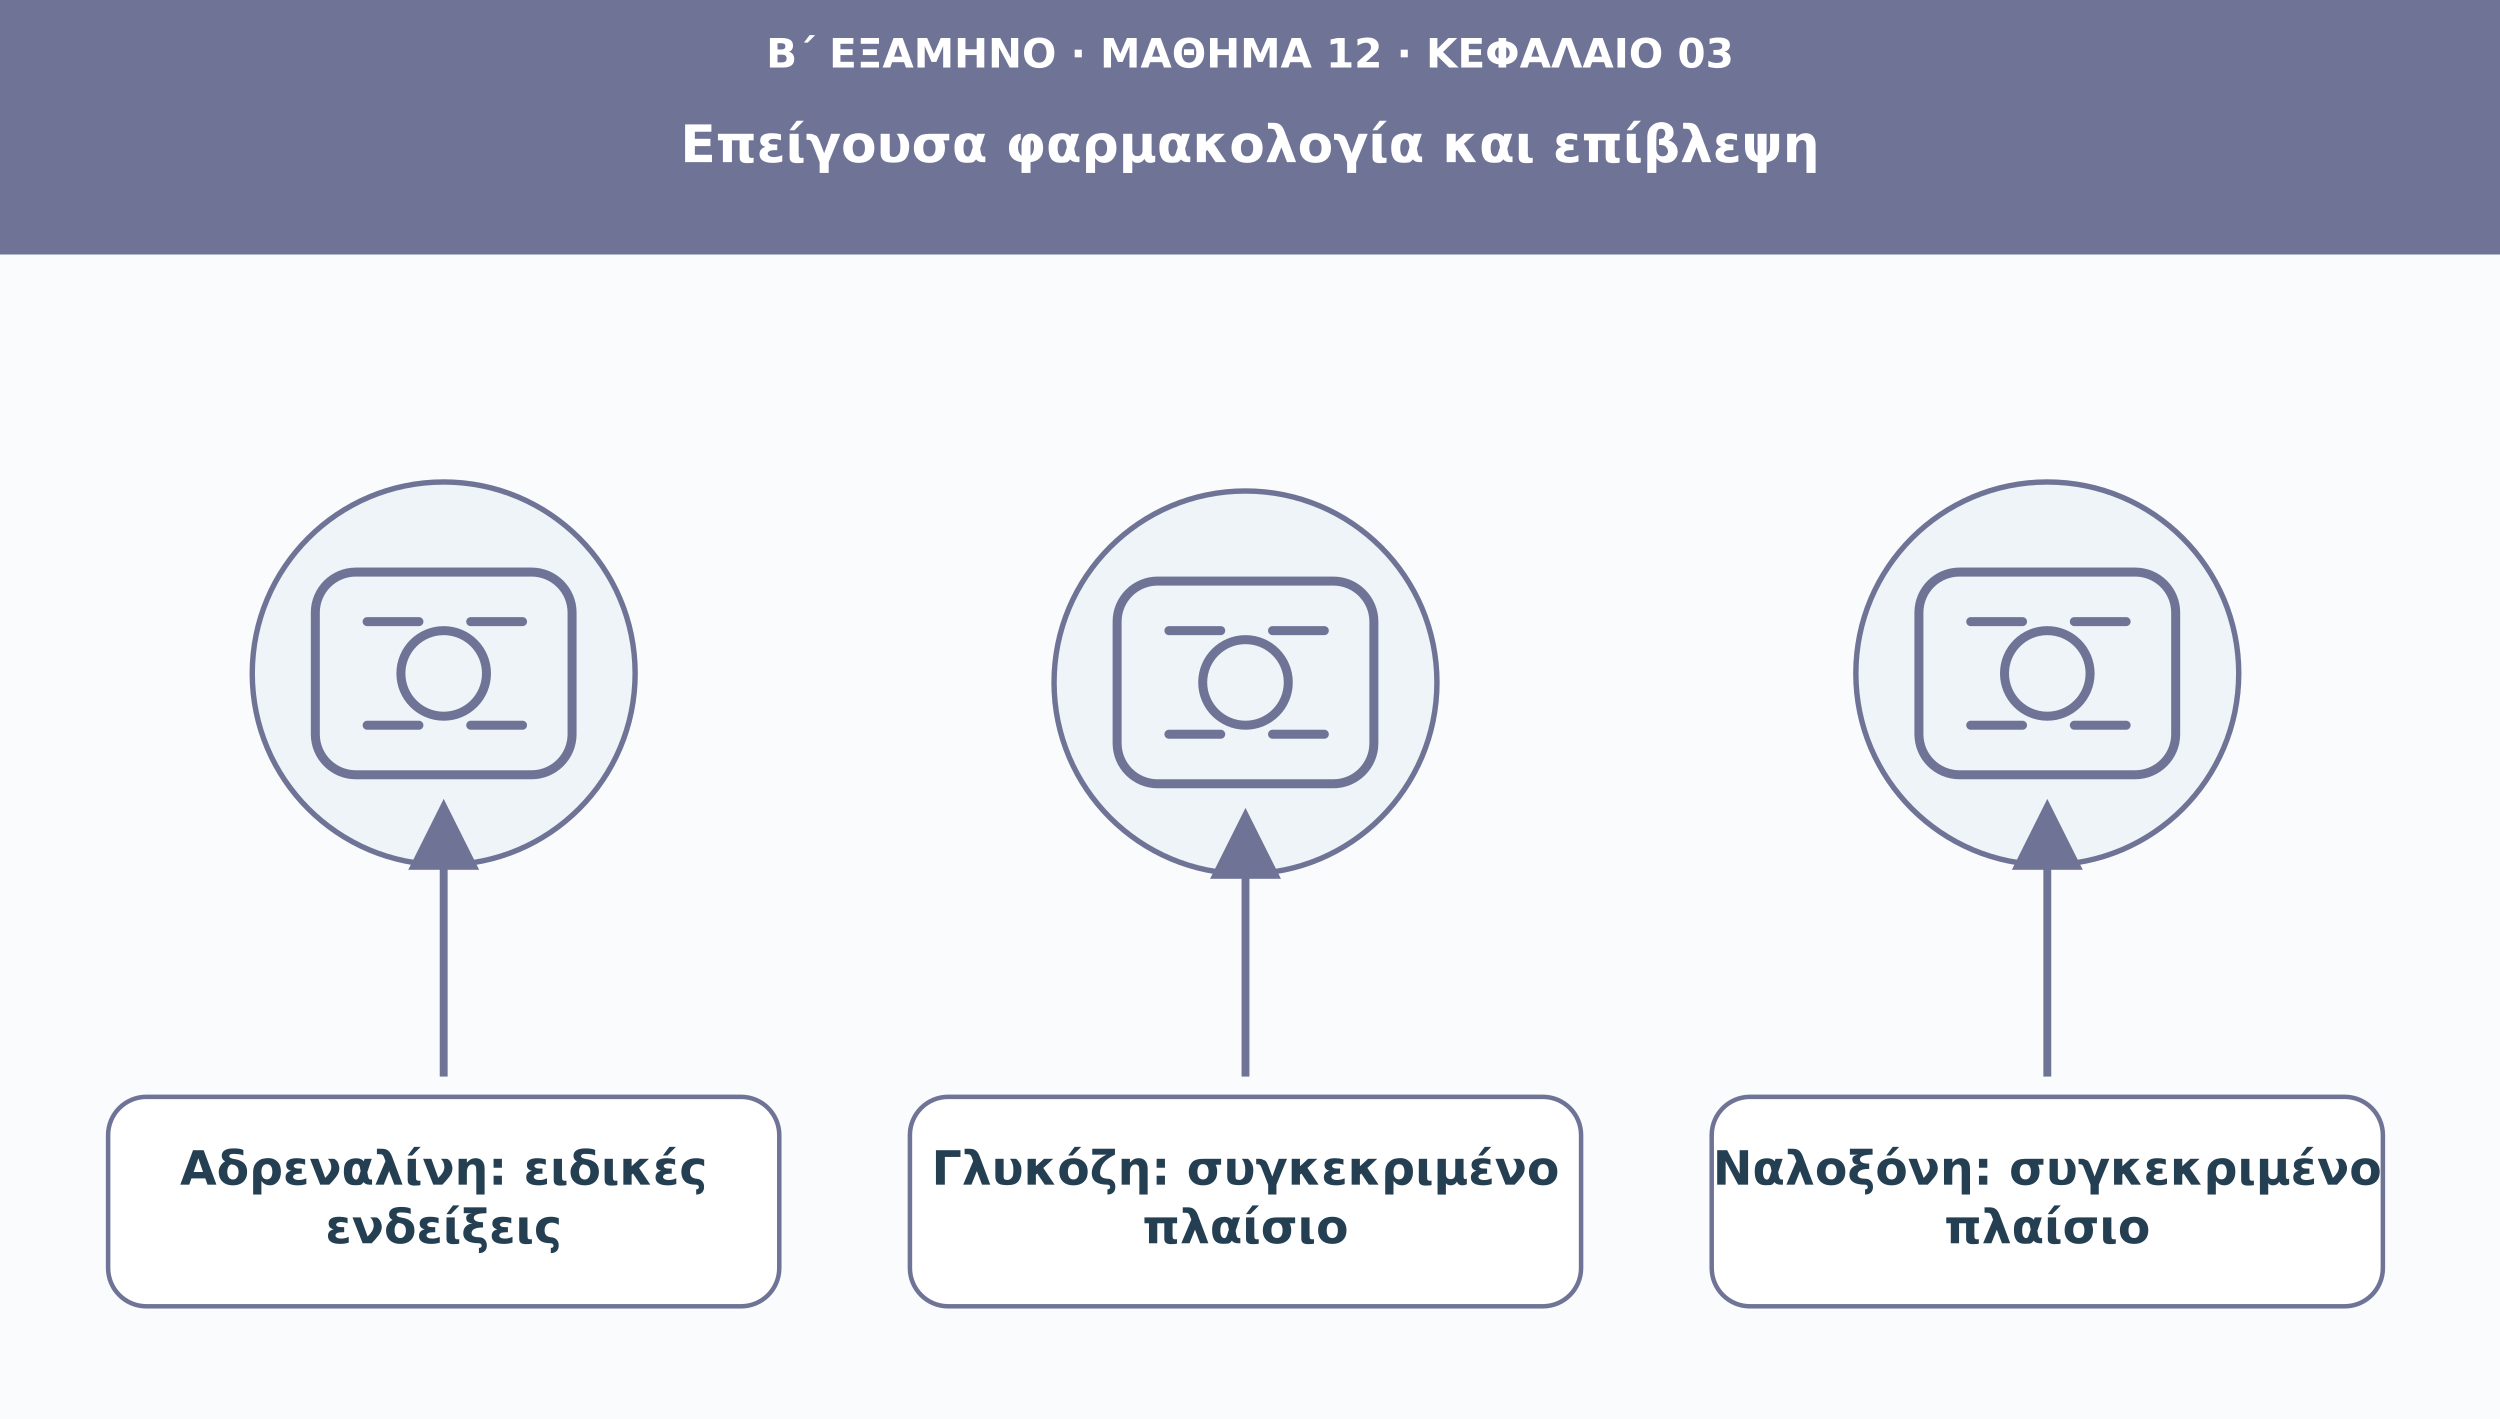
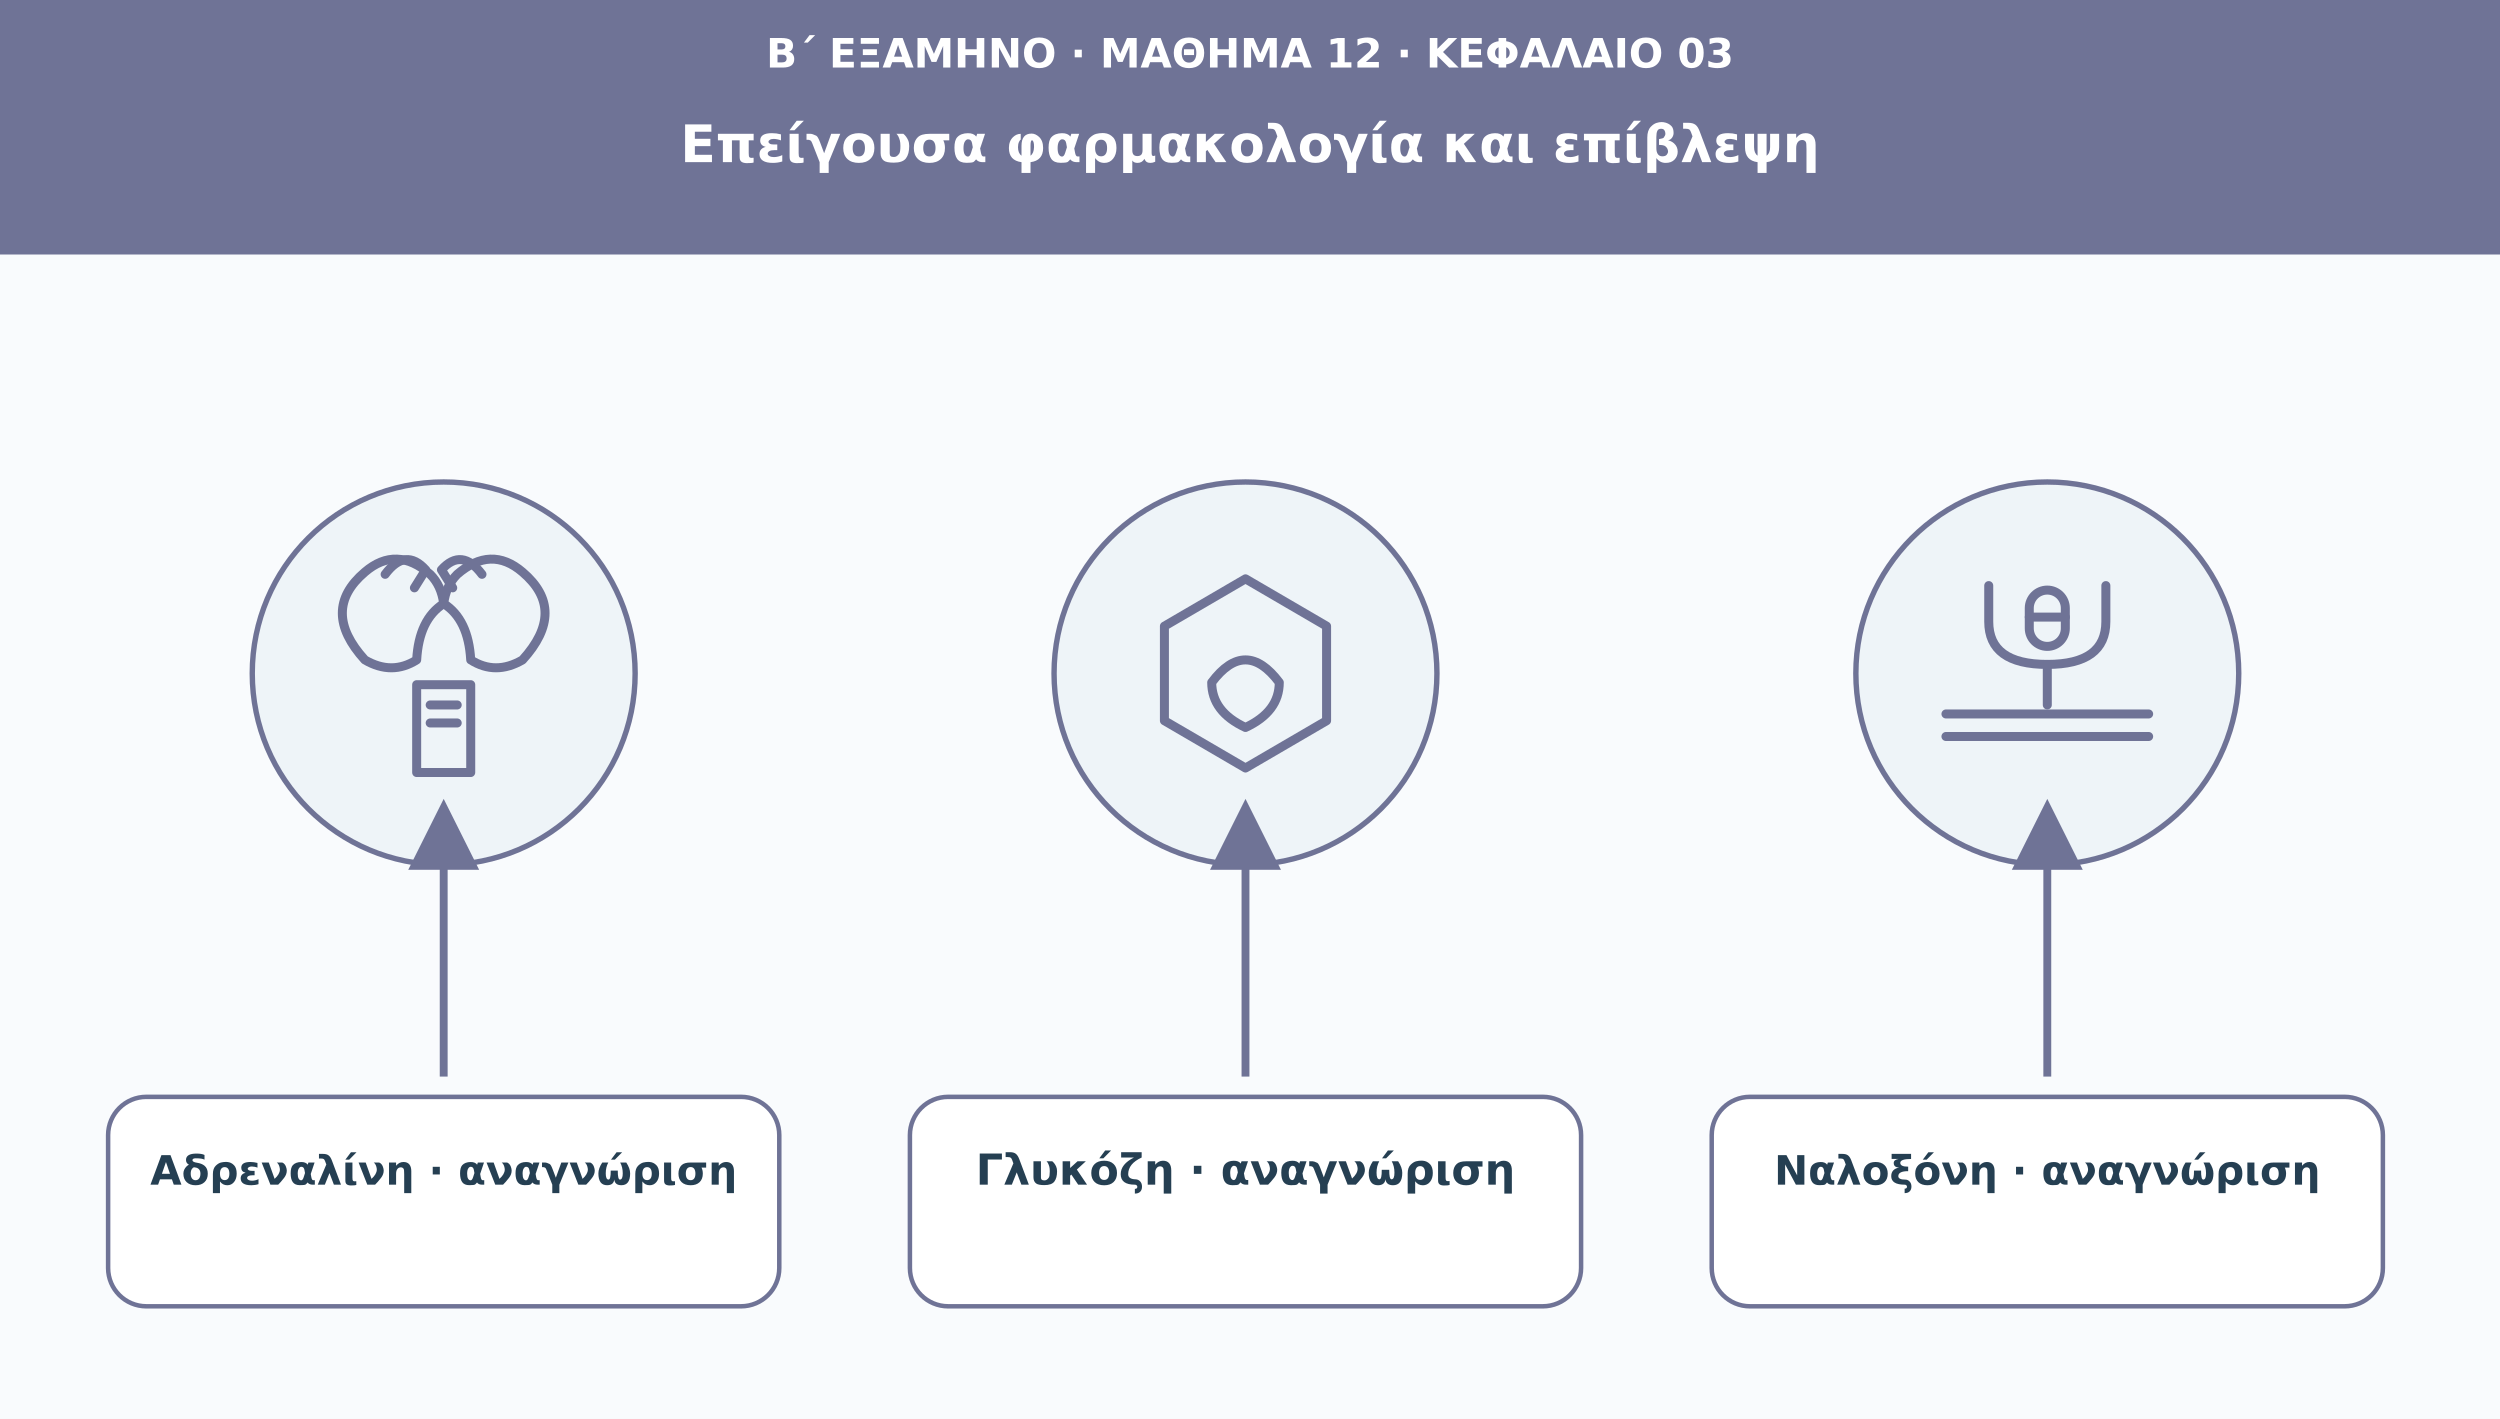
<svg xmlns="http://www.w3.org/2000/svg" viewBox="0 0 1110 630" role="img" aria-labelledby="t d">
  <defs>
    <marker id="arr" viewBox="0 0 10 10" markerWidth="9" markerHeight="9" refX="8" refY="5" orient="auto">
      <path d="M0 0L10 5L0 10Z" fill="#6f7396" />
    </marker>
  </defs>
  <rect width="1110" height="630" fill="#f9fbfd" />
  <rect width="1110" height="113" fill="#6f7396" />
-   <text x="555" y="30" font-family="DejaVu Sans,Arial,sans-serif" font-size="18" fill="#ffffff" font-weight="690" text-anchor="middle">Β΄ ΕΞΑΜΗΝΟ · ΜΑΘΗΜΑ 12 · ΚΕΦΑΛΑΙΟ 03</text>
-   <text x="555" y="72" font-family="DejaVu Sans,Arial,sans-serif" font-size="23" fill="#ffffff" font-weight="720" text-anchor="middle">Επείγουσα φαρμακολογία και επίβλεψη</text>
+   <text x="555" y="30" font-family="DejaVu Sans,Arial,sans-serif" font-size="18" fill="#fff" font-weight="690" text-anchor="middle">Β΄ ΕΞΑΜΗΝΟ · ΜΑΘΗΜΑ 12 · ΚΕΦΑΛΑΙΟ 03</text>
+   <text x="555" y="72" font-family="DejaVu Sans,Arial,sans-serif" font-size="23" fill="#fff" font-weight="720" text-anchor="middle">Επείγουσα φαρμακολογία και επίβλεψη</text>
  <circle cx="197" cy="299" r="85" fill="#eef4f8" stroke="#6f7396" stroke-width="2.4" />
  <g transform="translate(197 299)" fill="none" stroke="#6f7396" stroke-width="4" stroke-linecap="round" stroke-linejoin="round">
-     <rect x="-57" y="-45" width="114" height="90" rx="18" />
-     <circle r="19" />
-     <path d="M-34-23h23m23 0h23m-69 46h23m23 0h23" />
+     <path d="M-35-6q-20-22 0-39 14-12 29 1 5 5 6 13-11 7-12 25-11 7-23 0Z" />
+     <path d="M35-6q20-22 0-39-14-12-29 1-5 5-6 13 11 7 12 25 11 7 23 0Z" />
+     <path d="M-26-44q9-12 18-2l-5 8m30-6q-9-12-18-2l5 8" />
+     <path d="M-12 5h24v39h-24z" />
+     <path d="M-6 14h12m-12 8h12" />
  </g>
  <path d="M197 478L197 361" stroke="#6f7396" stroke-width="3.5" marker-end="url(#arr)" />
-   <rect x="48" y="487" width="298" height="93" rx="17" fill="#ffffff" stroke="#6f7396" stroke-width="2" />
-   <text x="197" y="526" font-family="DejaVu Sans,Arial,sans-serif" font-size="21" fill="#253f52" font-weight="700" text-anchor="middle">Αδρεναλίνη: ειδικές</text>
-   <text x="197" y="552" font-family="DejaVu Sans,Arial,sans-serif" font-size="21" fill="#253f52" font-weight="700" text-anchor="middle">ενδείξεις</text>
-   <circle cx="553" cy="303" r="85" fill="#eef4f8" stroke="#6f7396" stroke-width="2.4" />
-   <g transform="translate(553 303)" fill="none" stroke="#6f7396" stroke-width="4" stroke-linecap="round" stroke-linejoin="round">
-     <rect x="-57" y="-45" width="114" height="90" rx="18" />
-     <circle r="19" />
-     <path d="M-34-23h23m23 0h23m-69 46h23m23 0h23" />
+   <rect x="48" y="487" width="298" height="93" rx="17" fill="#fff" stroke="#6f7396" stroke-width="2" />
+   <text x="197" y="526" font-family="DejaVu Sans,Arial,sans-serif" font-size="18" fill="#253f52" font-weight="700" text-anchor="middle">Αδρεναλίνη · αναγνώριση</text>
+   <circle cx="553" cy="299" r="85" fill="#eef4f8" stroke="#6f7396" stroke-width="2.4" />
+   <g transform="translate(553 299)" fill="none" stroke="#6f7396" stroke-width="4" stroke-linecap="round" stroke-linejoin="round">
+     <path d="M0-42 36-21 36 21 0 42-36 21-36-21Z" />
+     <path d="M-15 4q15-20 30 0 0 13-15 20-15-7-15-20Z" />
  </g>
-   <path d="M553 478L553 365" stroke="#6f7396" stroke-width="3.5" marker-end="url(#arr)" />
-   <rect x="404" y="487" width="298" height="93" rx="17" fill="#ffffff" stroke="#6f7396" stroke-width="2" />
-   <text x="553" y="526" font-family="DejaVu Sans,Arial,sans-serif" font-size="21" fill="#253f52" font-weight="700" text-anchor="middle">Γλυκόζη: συγκεκριμένο</text>
-   <text x="553" y="552" font-family="DejaVu Sans,Arial,sans-serif" font-size="21" fill="#253f52" font-weight="700" text-anchor="middle">πλαίσιο</text>
+   <path d="M553 478L553 361" stroke="#6f7396" stroke-width="3.5" marker-end="url(#arr)" />
+   <rect x="404" y="487" width="298" height="93" rx="17" fill="#fff" stroke="#6f7396" stroke-width="2" />
+   <text x="553" y="526" font-family="DejaVu Sans,Arial,sans-serif" font-size="19" fill="#253f52" font-weight="700" text-anchor="middle">Γλυκόζη · αναγνώριση</text>
  <circle cx="909" cy="299" r="85" fill="#eef4f8" stroke="#6f7396" stroke-width="2.4" />
  <g transform="translate(909 299)" fill="none" stroke="#6f7396" stroke-width="4" stroke-linecap="round" stroke-linejoin="round">
-     <rect x="-57" y="-45" width="114" height="90" rx="18" />
-     <circle r="19" />
-     <path d="M-34-23h23m23 0h23m-69 46h23m23 0h23" />
+     <path d="M-45 18h90M-45 28h90" />
+     <path d="M-26-39v16q0 19 26 19t26-19v-16" />
+     <rect x="-8" y="-37" width="16" height="25" rx="8" />
+     <path d="M-8-25h16" />
+     <path d="M0-4v18" />
  </g>
  <path d="M909 478L909 361" stroke="#6f7396" stroke-width="3.5" marker-end="url(#arr)" />
-   <rect x="760" y="487" width="298" height="93" rx="17" fill="#ffffff" stroke="#6f7396" stroke-width="2" />
-   <text x="909" y="526" font-family="DejaVu Sans,Arial,sans-serif" font-size="21" fill="#253f52" font-weight="700" text-anchor="middle">Ναλοξόνη: συγκεκριμένο</text>
-   <text x="909" y="552" font-family="DejaVu Sans,Arial,sans-serif" font-size="21" fill="#253f52" font-weight="700" text-anchor="middle">πλαίσιο</text>
+   <rect x="760" y="487" width="298" height="93" rx="17" fill="#fff" stroke="#6f7396" stroke-width="2" />
+   <text x="909" y="526" font-family="DejaVu Sans,Arial,sans-serif" font-size="18" fill="#253f52" font-weight="700" text-anchor="middle">Ναλοξόνη · αναγνώριση</text>
</svg>
